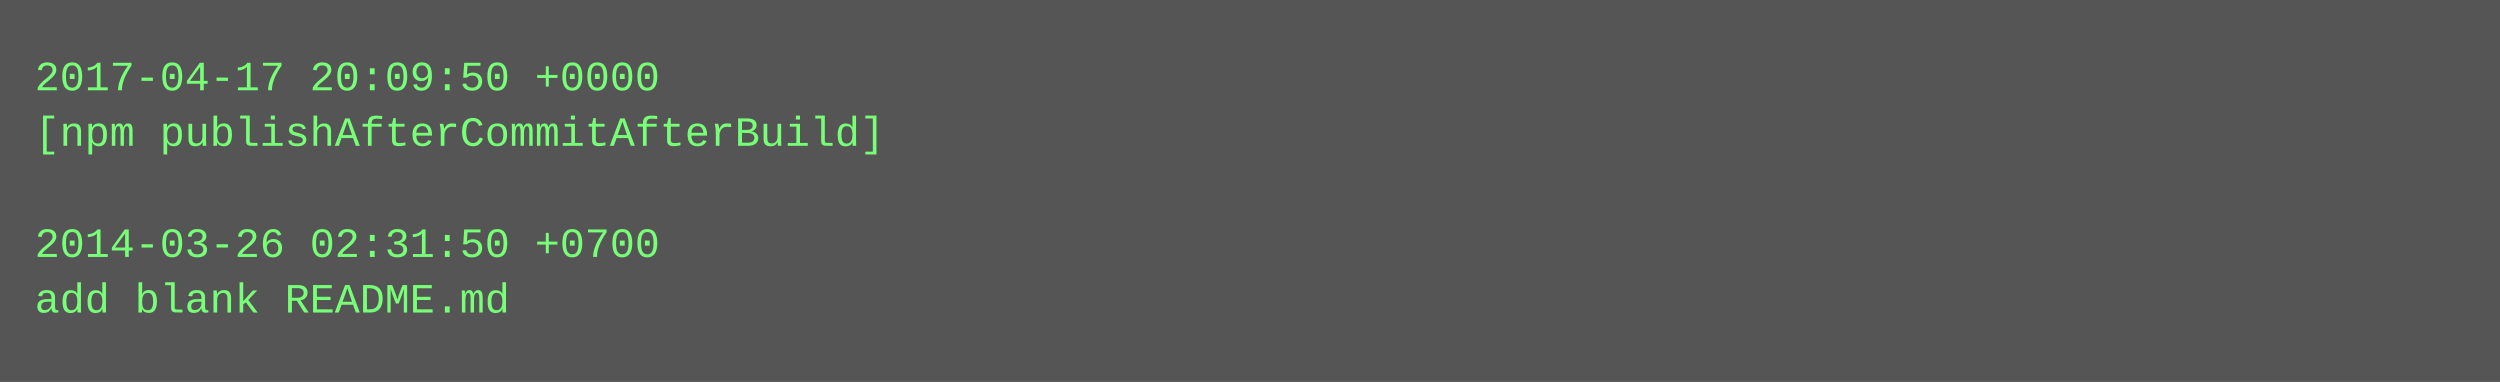
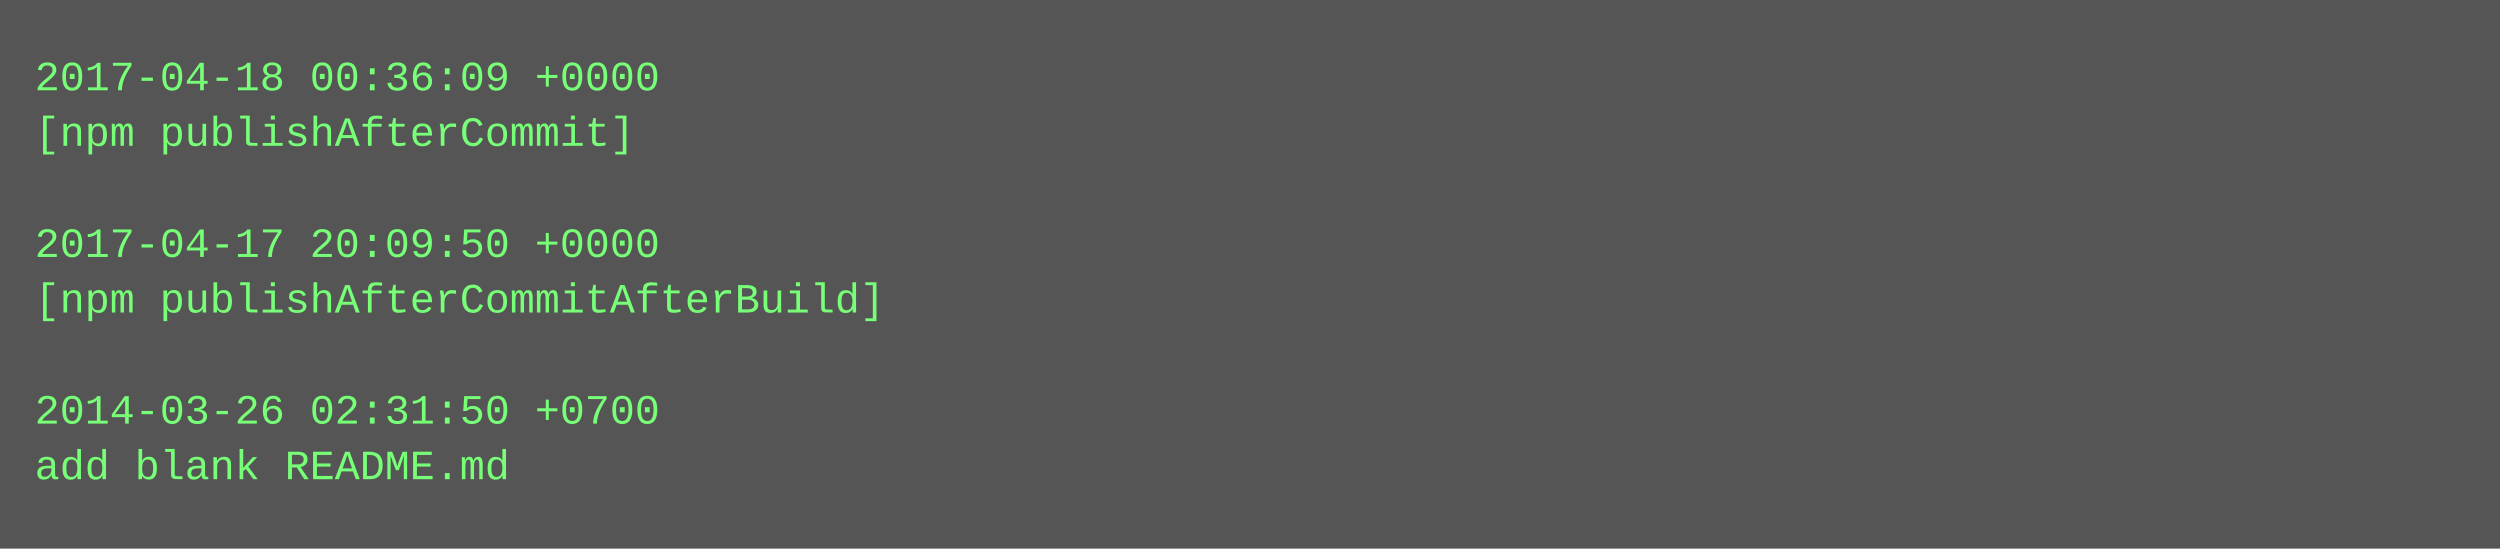
- <svg xmlns="http://www.w3.org/2000/svg" height="110" width="720">
-   <rect height="110" fill="#555" width="720" />
+ <svg xmlns="http://www.w3.org/2000/svg" height="158" width="720">
+   <rect height="158" fill="#555" width="720" />
  <text fill="#7f7" font-family="Courier New" font-size="12" xml:space="preserve">
-     <tspan x="10" y="26">2017-04-17 20:09:50 +0000</tspan>
-     <tspan x="10" y="42">[npm publishAfterCommitAfterBuild]</tspan>
+     <tspan x="10" y="26">2017-04-18 00:36:09 +0000</tspan>
+     <tspan x="10" y="42">[npm publishAfterCommit]</tspan>
    <tspan x="10" y="58" />
-     <tspan x="10" y="74">2014-03-26 02:31:50 +0700</tspan>
-     <tspan x="10" y="90">add blank README.md</tspan>
+     <tspan x="10" y="74">2017-04-17 20:09:50 +0000</tspan>
+     <tspan x="10" y="90">[npm publishAfterCommitAfterBuild]</tspan>
+     <tspan x="10" y="106" />
+     <tspan x="10" y="122">2014-03-26 02:31:50 +0700</tspan>
+     <tspan x="10" y="138">add blank README.md</tspan>
  </text>
</svg>
